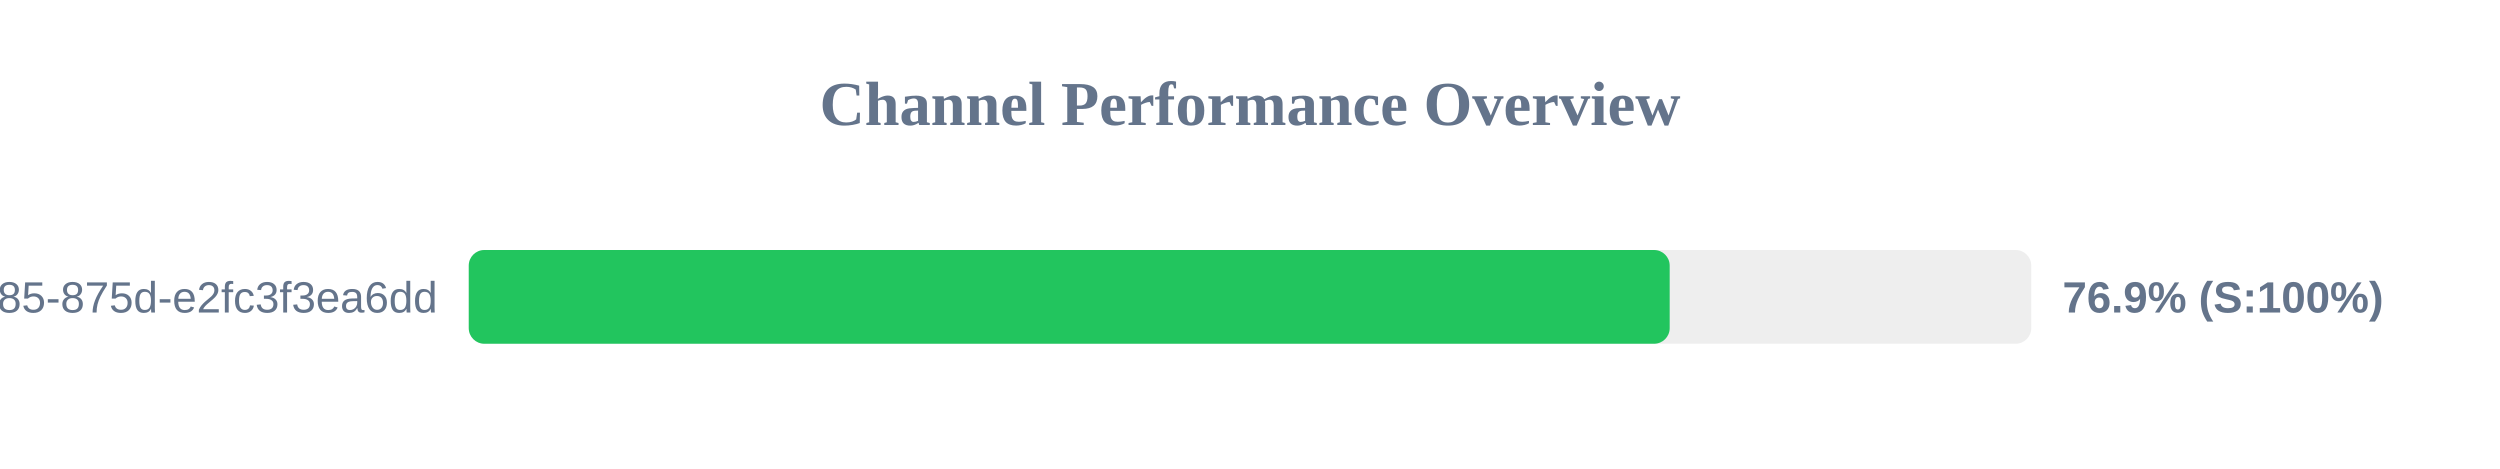
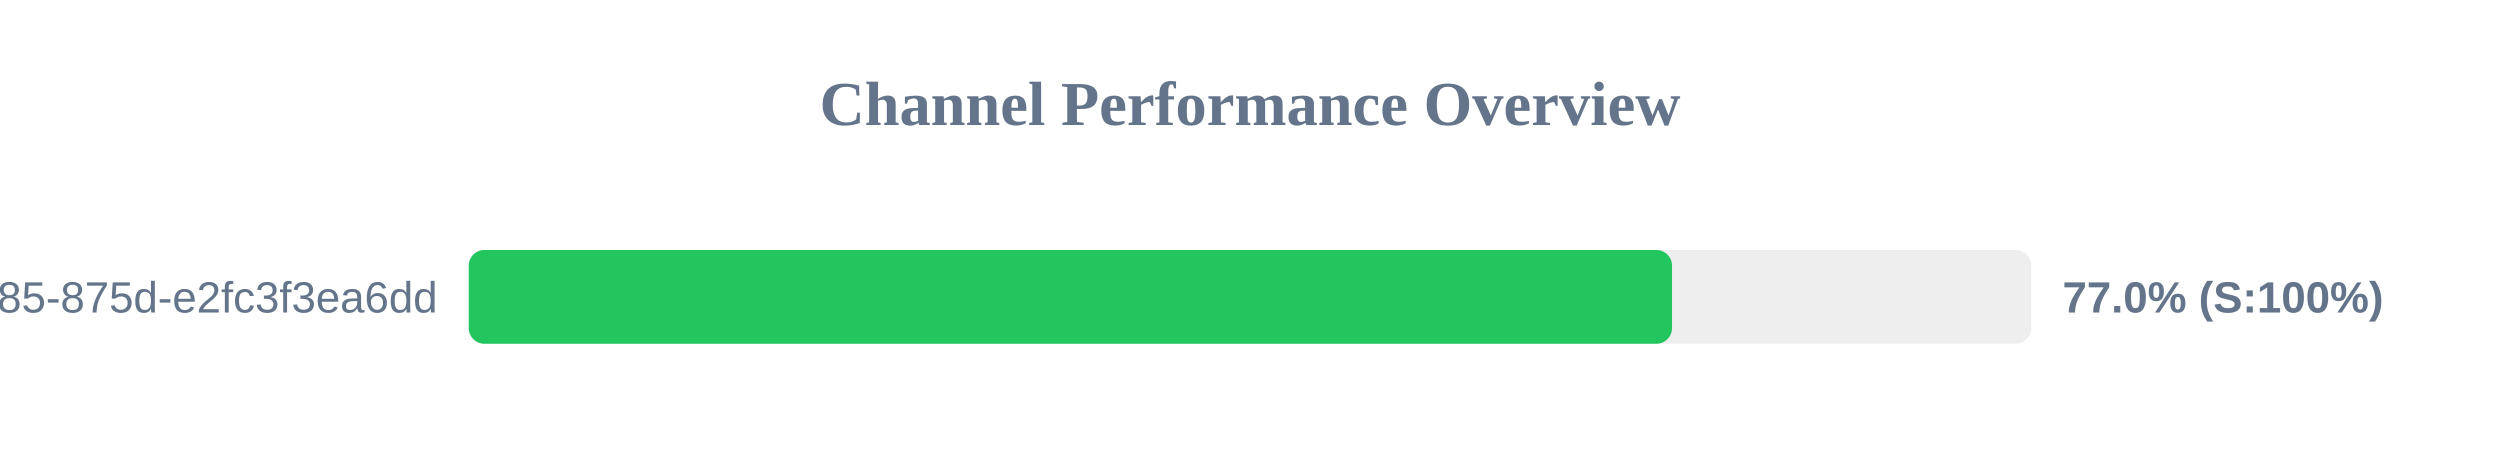
<svg xmlns="http://www.w3.org/2000/svg" width="800" height="150" version="1.1">
  <style>
        .row { font: 14px Arial; fill: #64748b; }
        .score { font: bold 14px Arial; fill: #64748b; }
    </style>
  <text x="400" y="40" text-anchor="middle" font-size="20px" font-weight="bold" fill="#64748b">Channel Performance Overview</text>
  <rect x="150" y="80" width="500" height="30" fill="#eee" rx="5" />
-   <rect x="150" y="80" width="384.3" height="30" fill="#22c55e" rx="5" />
+   <rect x="150" y="80" width="385.05" height="30" fill="#22c55e" rx="5" />
  <text x="140" y="100" text-anchor="end" class="row">?uuid=1045aedf-053c-4585-875d-e2fc3f3ea6dd</text>
-   <text x="660" y="100" text-anchor="start" class="score">76.9% (S:100%)</text>
+   <text x="660" y="100" text-anchor="start" class="score">77.0% (S:100%)</text>
</svg>
